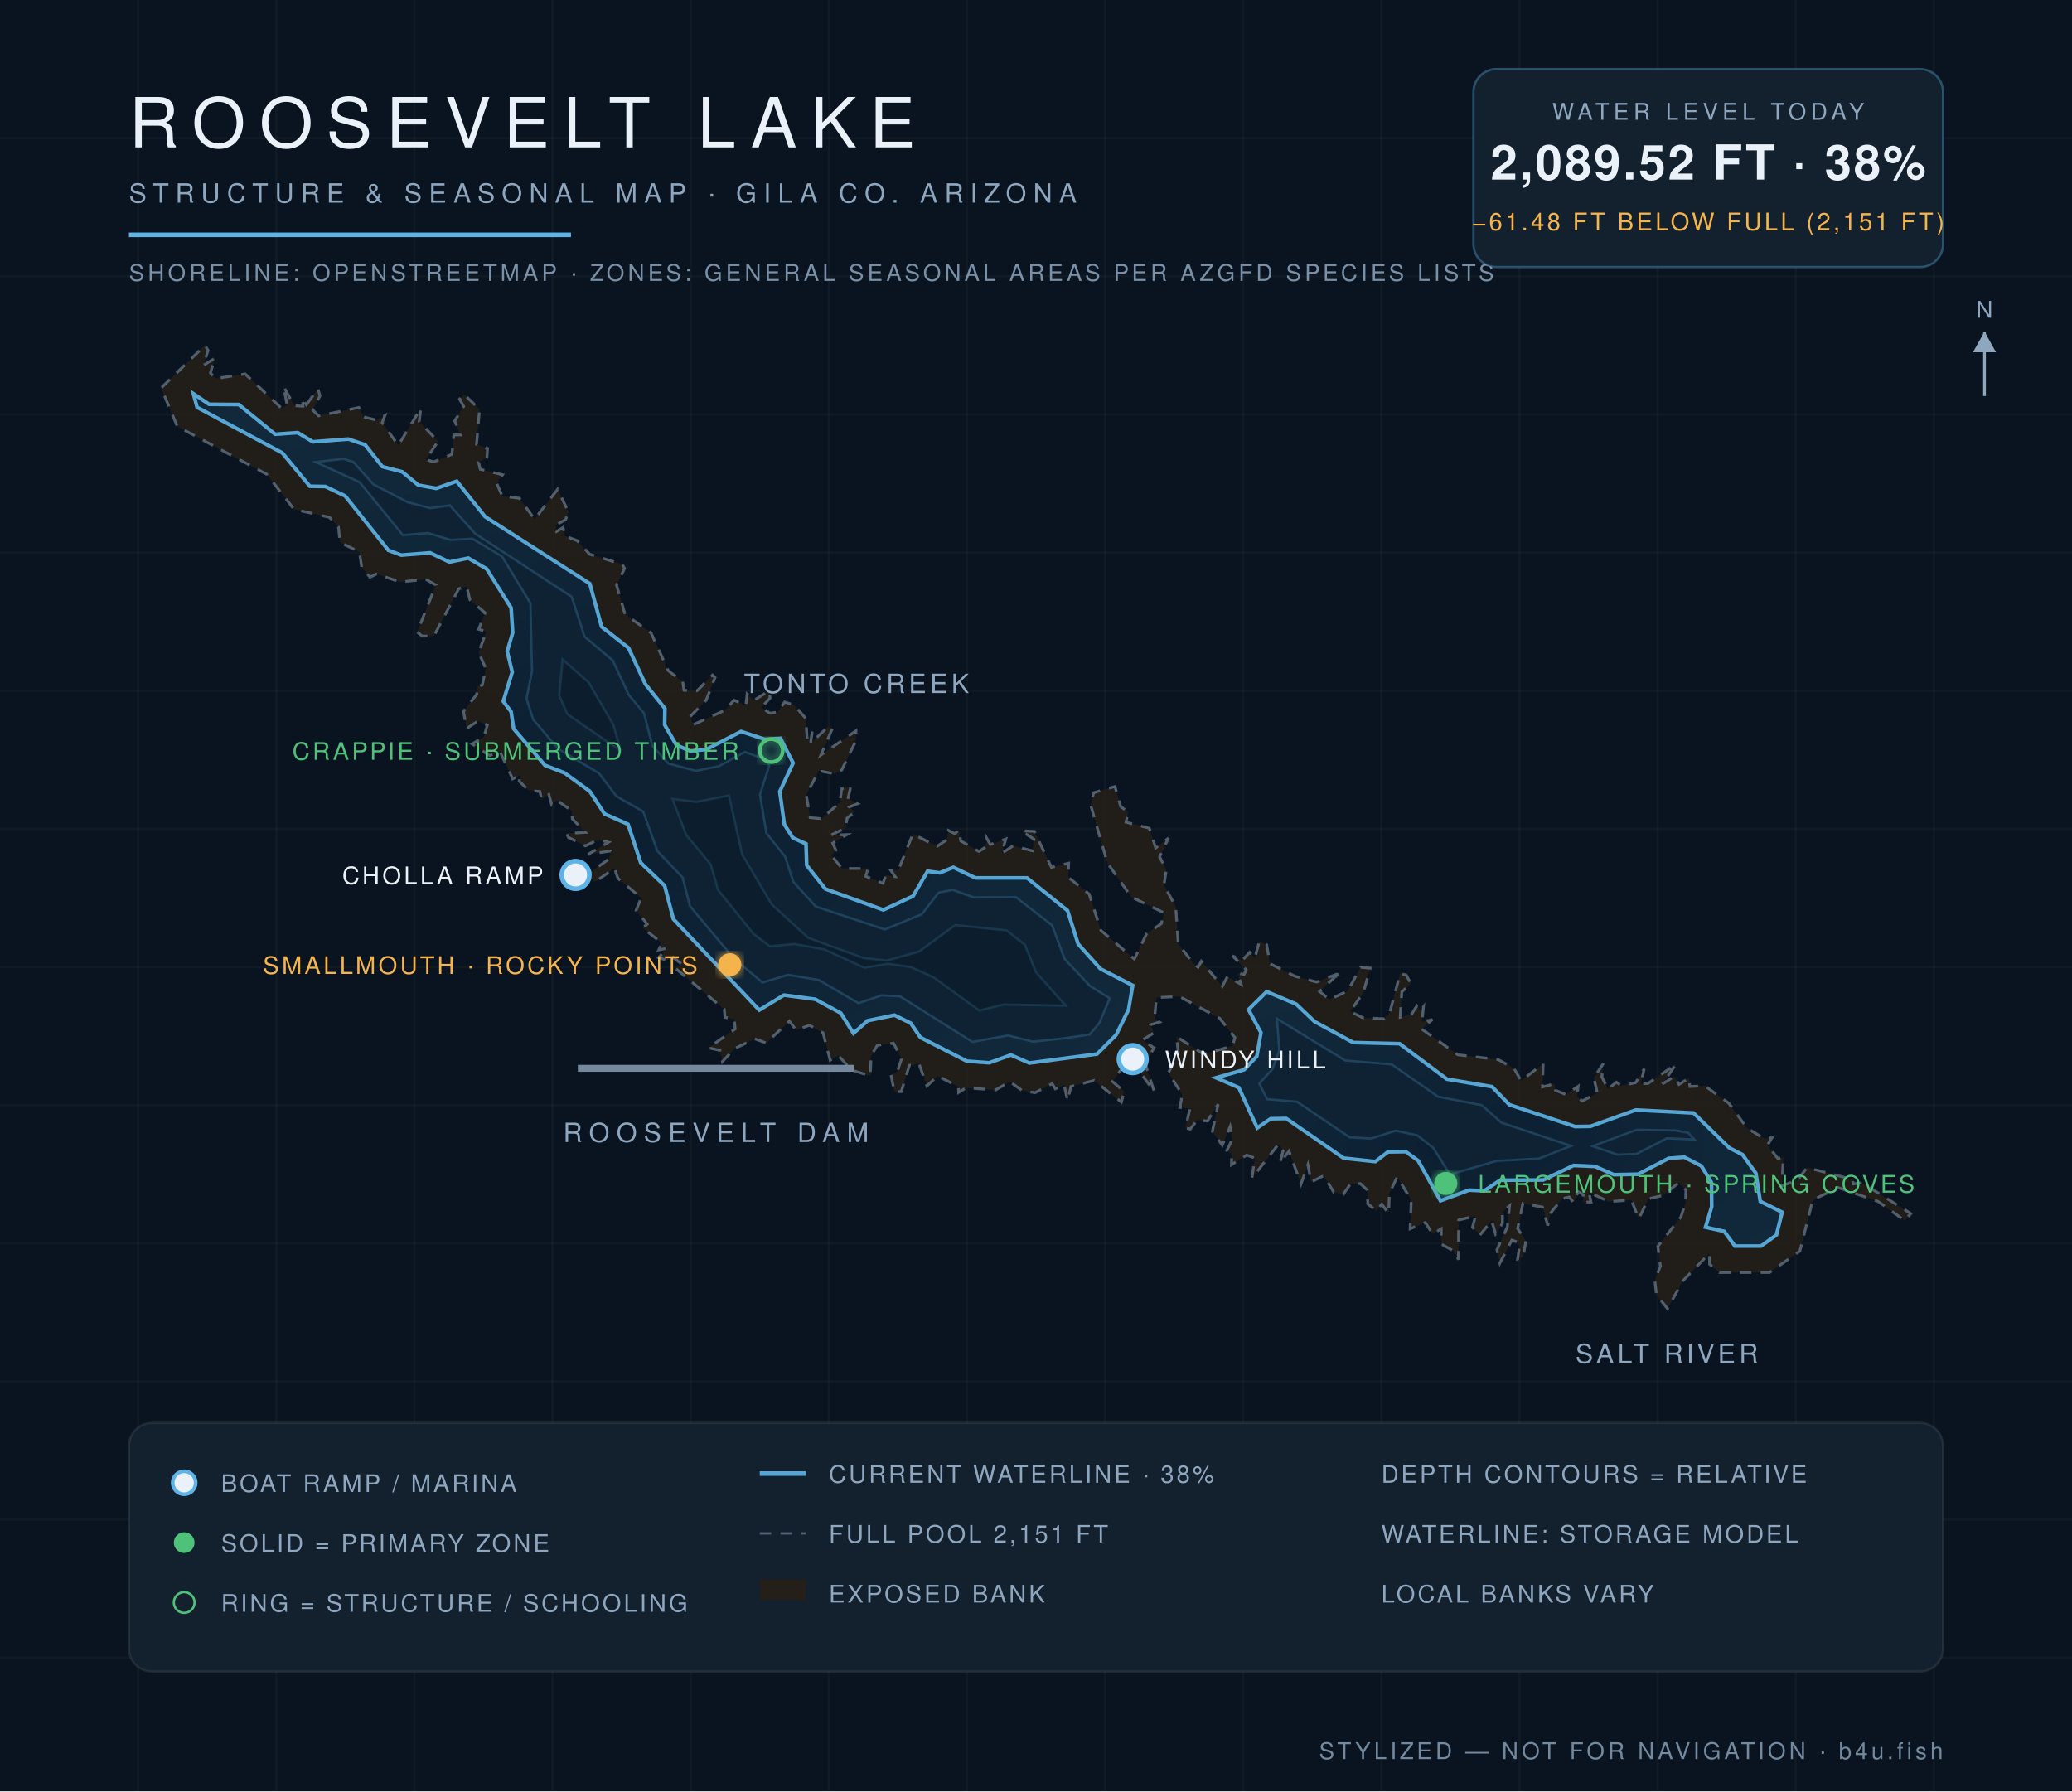
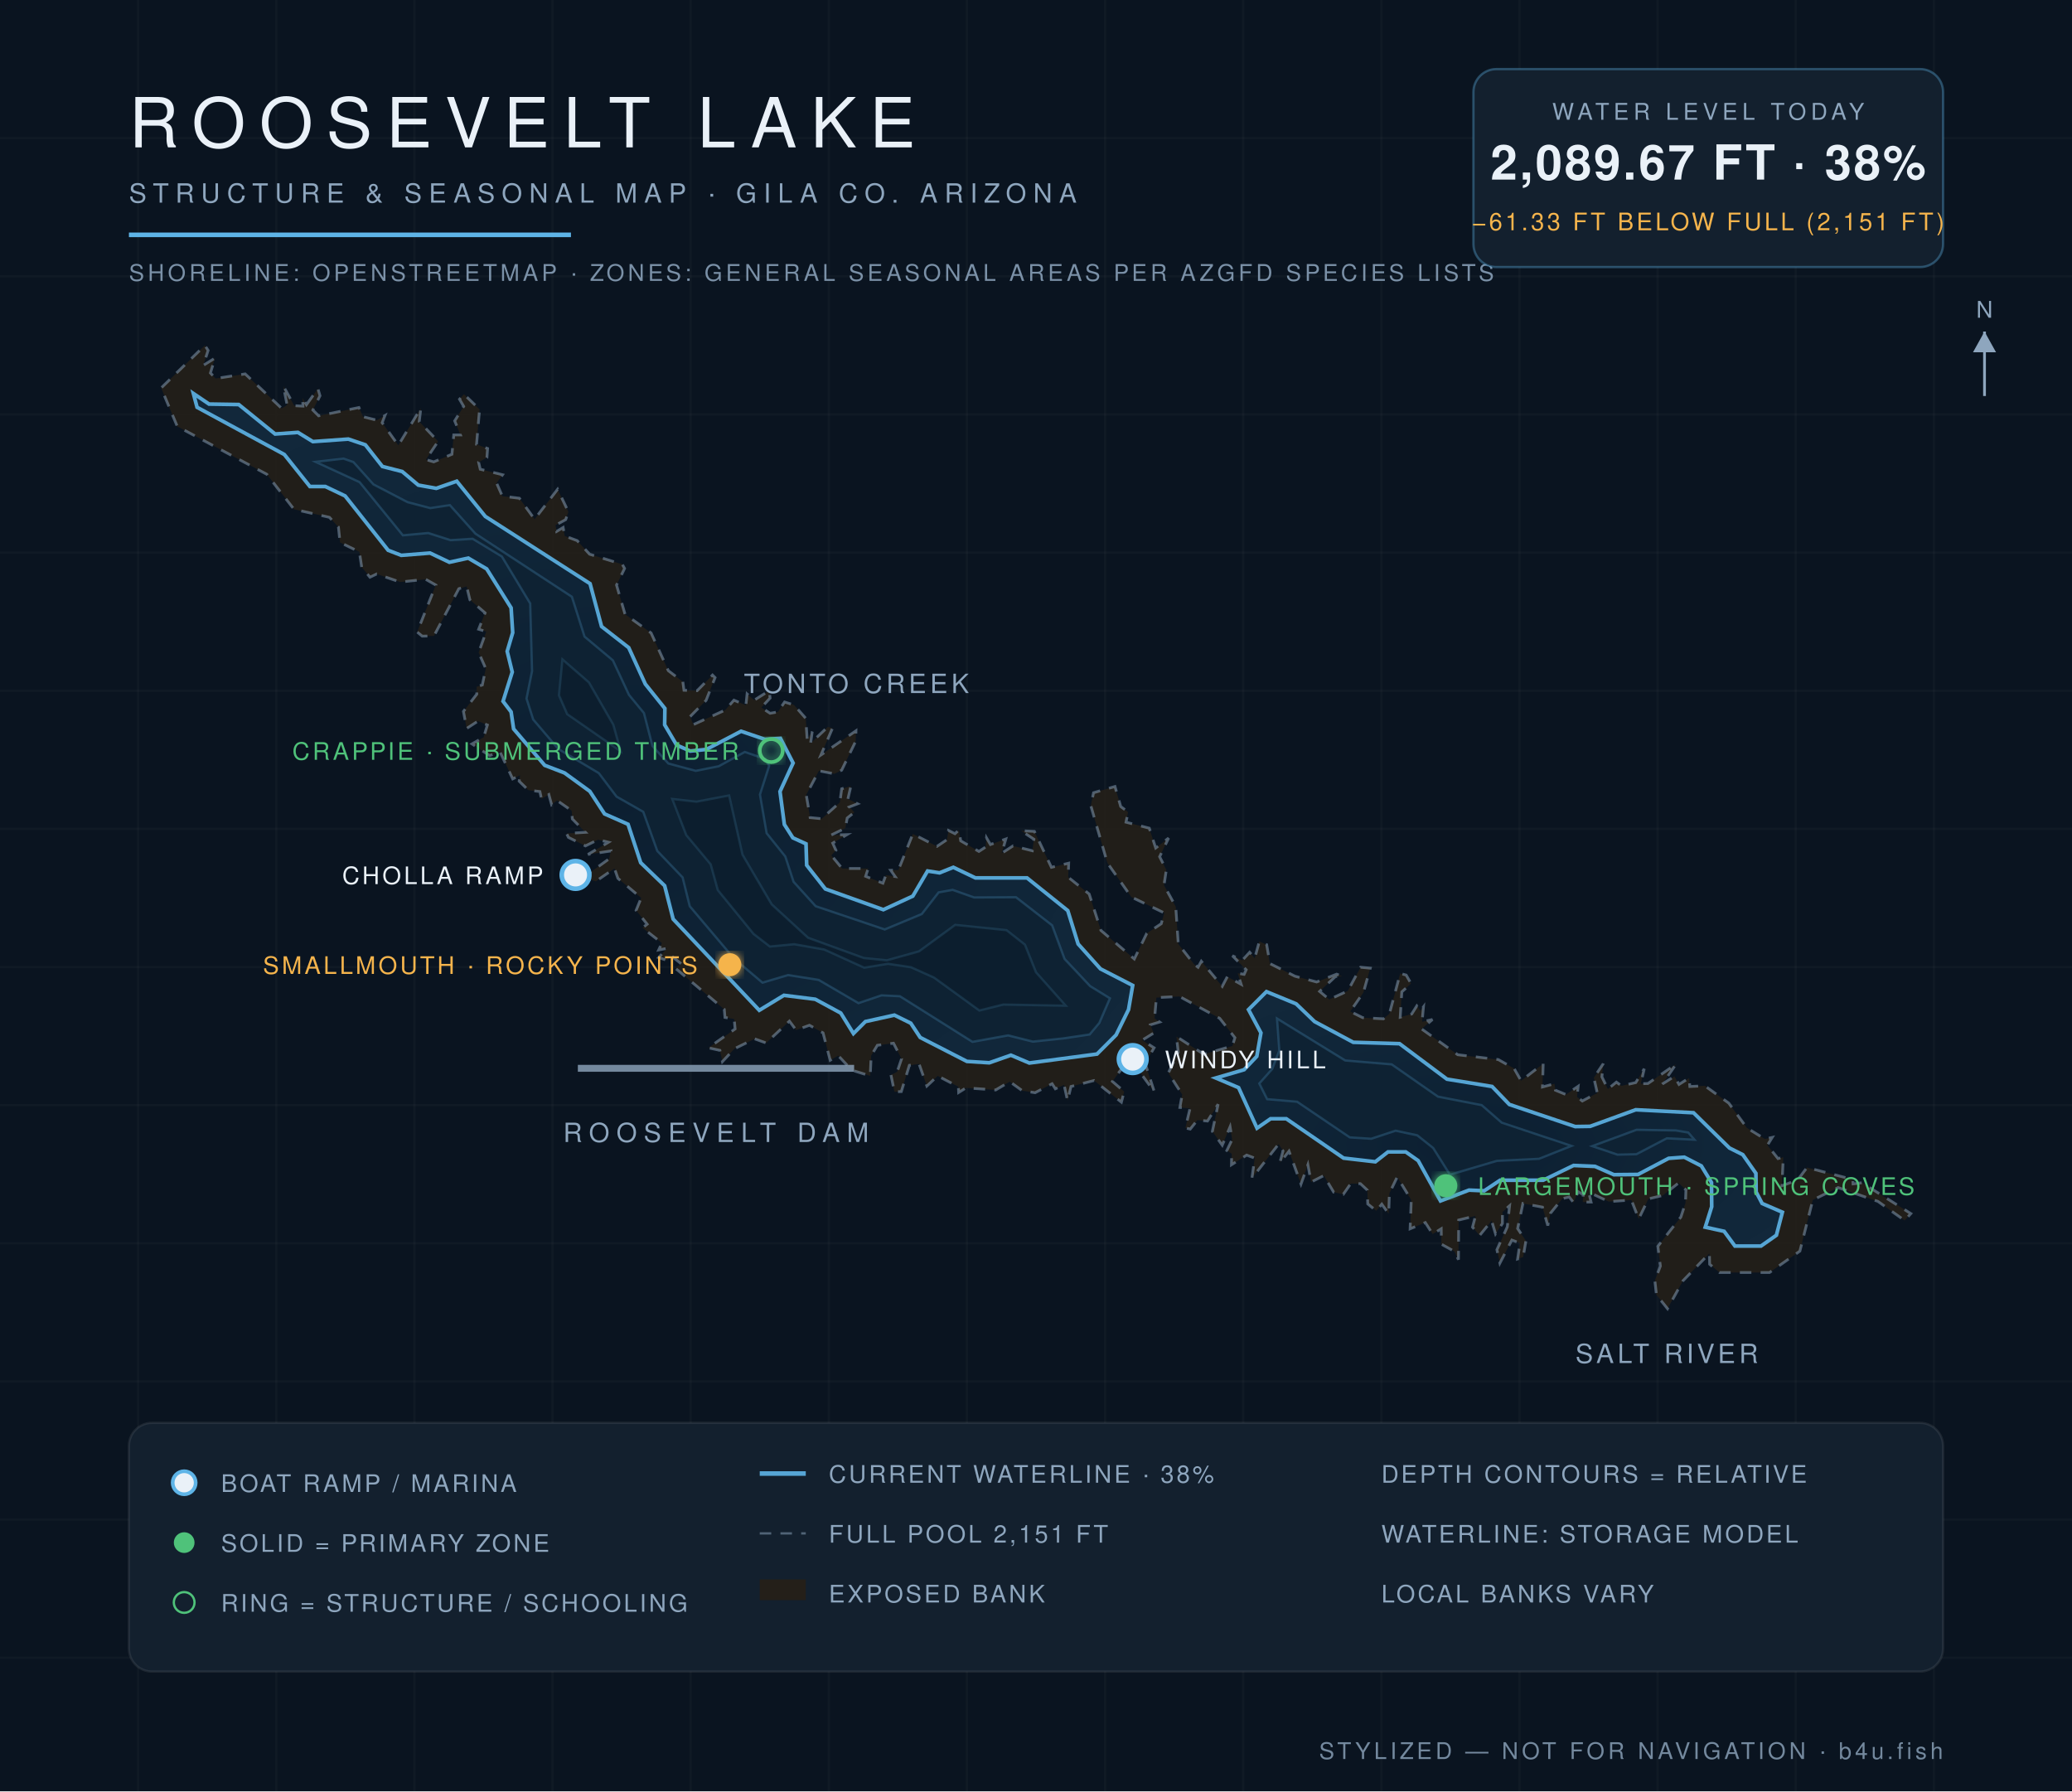
<svg xmlns="http://www.w3.org/2000/svg" viewBox="0 0 900 778" font-family="Helvetica,Arial,sans-serif">
  <defs>
    <radialGradient id="wg" cx="45%" cy="60%" r="80%">
      <stop offset="0%" stop-color="#0c1f31" />
      <stop offset="55%" stop-color="#102639" />
      <stop offset="100%" stop-color="#13293c" />
    </radialGradient>
    <filter id="glow">
      <feGaussianBlur stdDeviation="2.2" result="b" />
      <feMerge>
        <feMergeNode in="b" />
        <feMergeNode in="SourceGraphic" />
      </feMerge>
    </filter>
  </defs>
  <rect width="900" height="778" fill="#0a1420" />
  <g stroke="#ffffff" stroke-opacity="0.025">
    <line x1="60" y1="0" x2="60" y2="778" />
    <line x1="120" y1="0" x2="120" y2="778" />
    <line x1="180" y1="0" x2="180" y2="778" />
    <line x1="240" y1="0" x2="240" y2="778" />
    <line x1="300" y1="0" x2="300" y2="778" />
    <line x1="360" y1="0" x2="360" y2="778" />
    <line x1="420" y1="0" x2="420" y2="778" />
    <line x1="480" y1="0" x2="480" y2="778" />
    <line x1="540" y1="0" x2="540" y2="778" />
    <line x1="600" y1="0" x2="600" y2="778" />
    <line x1="660" y1="0" x2="660" y2="778" />
    <line x1="720" y1="0" x2="720" y2="778" />
    <line x1="780" y1="0" x2="780" y2="778" />
    <line x1="840" y1="0" x2="840" y2="778" />
    <line x1="0" y1="60" x2="900" y2="60" />
    <line x1="0" y1="120" x2="900" y2="120" />
    <line x1="0" y1="180" x2="900" y2="180" />
    <line x1="0" y1="240" x2="900" y2="240" />
    <line x1="0" y1="300" x2="900" y2="300" />
    <line x1="0" y1="360" x2="900" y2="360" />
    <line x1="0" y1="420" x2="900" y2="420" />
    <line x1="0" y1="480" x2="900" y2="480" />
    <line x1="0" y1="540" x2="900" y2="540" />
    <line x1="0" y1="600" x2="900" y2="600" />
    <line x1="0" y1="660" x2="900" y2="660" />
    <line x1="0" y1="720" x2="900" y2="720" />
  </g>
  <path d="M 133.1,175.8 L 138.1,168.8 L 139.0,171.9 L 135.9,178.1 L 138.4,180.6 L 155.9,177.0 L 157.7,181.0 L 163.7,182.5 L 167.2,180.5 L 166.0,183.6 L 173.0,193.4 L 182.8,177.3 L 182.1,183.1 L 190.3,191.7 L 185.0,199.6 L 188.4,200.6 L 196.3,197.3 L 197.1,188.9 L 200.0,188.9 L 197.5,182.8 L 201.4,176.5 L 199.6,173.4 L 201.5,171.2 L 208.3,177.8 L 207.0,193.0 L 211.8,194.8 L 211.5,198.7 L 207.9,200.8 L 208.6,203.8 L 218.3,206.2 L 215.7,209.8 L 218.2,215.5 L 225.6,216.4 L 232.2,225.5 L 242.2,212.5 L 246.9,222.3 L 245.7,225.7 L 241.3,228.1 L 241.8,230.8 L 244.6,229.1 L 245.3,232.8 L 250.7,234.8 L 256.1,240.7 L 270.3,245.1 L 271.3,246.9 L 267.8,254.1 L 271.5,266.8 L 282.8,274.9 L 290.3,291.3 L 296.6,296.1 L 297.1,299.8 L 302.8,300.0 L 309.5,293.2 L 310.6,294.3 L 306.7,304.2 L 299.7,311.3 L 301.2,314.7 L 315.0,308.4 L 318.8,304.1 L 324.0,306.3 L 324.5,301.4 L 327.6,304.1 L 334.1,300.0 L 334.5,303.2 L 330.7,307.3 L 334.5,309.8 L 337.9,309.2 L 340.8,304.9 L 344.9,306.2 L 350.0,312.0 L 350.6,321.1 L 352.8,317.8 L 352.1,322.8 L 359.6,315.7 L 361.6,316.3 L 356.6,327.9 L 371.8,317.4 L 371.7,321.9 L 365.6,334.5 L 362.5,336.1 L 355.7,334.8 L 350.2,345.2 L 351.9,355.1 L 356.9,355.6 L 364.8,348.5 L 365.6,342.6 L 369.6,341.4 L 368.3,347.0 L 372.5,349.1 L 368.9,350.5 L 371.1,352.8 L 368.0,355.3 L 367.2,359.7 L 361.0,362.7 L 367.9,362.5 L 361.7,366.2 L 363.1,369.3 L 361.1,371.5 L 365.8,377.2 L 377.1,377.2 L 376.0,380.6 L 383.5,383.6 L 384.8,380.1 L 388.8,380.7 L 386.9,378.0 L 390.2,377.9 L 396.5,362.2 L 407.0,367.6 L 411.3,364.7 L 412.0,360.7 L 414.8,362.1 L 416.5,360.5 L 417.3,365.2 L 425.2,369.8 L 428.1,367.9 L 428.5,363.9 L 430.2,366.8 L 436.9,364.4 L 435.1,370.6 L 440.0,367.4 L 448.4,369.5 L 449.1,364.5 L 443.5,360.8 L 449.3,361.1 L 456.7,376.7 L 464.2,374.9 L 464.0,381.0 L 473.1,388.3 L 478.2,404.1 L 492.7,416.5 L 498.1,405.4 L 504.4,401.2 L 505.7,396.5 L 491.4,389.6 L 481.0,374.8 L 473.8,349.9 L 475.0,344.3 L 484.3,341.6 L 486.8,350.3 L 490.0,352.7 L 489.1,357.1 L 499.2,359.7 L 502.0,368.3 L 507.6,364.0 L 503.7,372.1 L 506.6,377.8 L 505.6,384.5 L 510.7,393.8 L 511.8,410.0 L 518.6,418.7 L 520.4,420.1 L 521.8,417.5 L 530.9,428.4 L 533.1,424.2 L 539.1,427.5 L 537.6,422.7 L 540.4,423.2 L 541.3,421.2 L 535.3,415.1 L 539.6,417.1 L 542.8,413.6 L 545.0,416.2 L 547.0,408.9 L 550.2,410.3 L 551.6,418.5 L 562.5,424.0 L 571.9,426.5 L 580.6,423.1 L 583.1,424.1 L 580.1,424.1 L 573.2,430.6 L 577.4,434.1 L 585.4,430.4 L 591.0,420.1 L 595.2,420.5 L 592.2,431.1 L 586.5,439.3 L 591.9,442.0 L 600.9,442.5 L 603.5,440.3 L 608.2,422.8 L 610.8,423.5 L 612.9,427.2 L 608.9,430.8 L 608.2,441.8 L 613.2,440.4 L 615.4,436.9 L 617.0,439.0 L 618.3,437.3 L 617.7,443.8 L 622.2,442.8 L 617.5,446.9 L 633.2,458.1 L 650.8,460.2 L 657.7,464.1 L 660.7,469.4 L 670.3,462.0 L 670.0,472.1 L 675.2,470.7 L 675.6,473.5 L 680.2,475.4 L 685.5,471.8 L 685.0,476.4 L 687.3,478.2 L 693.8,474.7 L 692.3,468.1 L 696.4,462.0 L 695.8,467.7 L 698.4,473.0 L 702.1,470.0 L 704.3,471.6 L 710.5,470.2 L 714.2,464.2 L 712.7,470.7 L 715.8,470.6 L 728.0,462.2 L 722.1,470.8 L 727.3,467.5 L 729.3,471.0 L 733.7,468.2 L 734.0,471.9 L 740.5,471.6 L 750.9,479.1 L 758.8,489.9 L 766.6,494.7 L 769.8,494.0 L 767.7,497.4 L 772.3,503.2 L 774.6,502.6 L 774.0,515.0 L 780.8,512.5 L 784.9,507.1 L 804.8,512.3 L 804.9,514.2 L 808.8,513.7 L 830.0,527.1 L 827.3,530.1 L 815.7,521.8 L 798.4,515.8 L 787.4,521.2 L 781.8,543.4 L 768.6,552.7 L 746.9,552.7 L 742.6,549.1 L 742.5,544.4 L 731.0,556.3 L 724.3,568.4 L 719.5,562.4 L 718.8,556.2 L 721.2,549.9 L 720.1,541.3 L 730.1,528.6 L 732.1,522.5 L 732.3,516.8 L 729.1,513.8 L 722.3,519.2 L 716.0,520.7 L 711.8,529.4 L 708.6,521.2 L 698.8,521.9 L 690.1,517.8 L 691.1,522.1 L 687.5,522.1 L 687.7,518.9 L 685.5,517.6 L 683.5,522.3 L 681.6,519.9 L 678.6,520.6 L 673.5,526.9 L 672.3,532.3 L 670.0,524.3 L 661.5,522.7 L 659.2,533.6 L 662.8,538.9 L 661.6,546.0 L 659.2,546.8 L 660.2,539.9 L 656.7,538.6 L 651.5,548.6 L 650.2,542.8 L 654.7,532.9 L 655.7,523.7 L 652.6,526.4 L 652.6,531.4 L 649.6,535.9 L 647.9,530.2 L 642.7,536.6 L 639.6,533.0 L 640.9,528.1 L 633.6,529.9 L 633.5,547.1 L 631.7,543.5 L 626.1,540.4 L 626.0,533.7 L 622.3,536.0 L 619.1,531.0 L 612.5,533.7 L 613.0,521.2 L 606.9,511.2 L 603.5,518.3 L 603.2,527.2 L 600.2,523.0 L 597.8,525.9 L 594.1,522.9 L 593.9,516.9 L 590.9,514.1 L 586.7,514.1 L 583.5,518.7 L 579.3,517.8 L 575.0,510.6 L 569.5,513.4 L 568.1,505.9 L 565.1,514.3 L 559.9,500.0 L 555.9,505.1 L 557.3,499.9 L 555.4,496.9 L 543.8,511.7 L 545.0,503.0 L 541.5,501.7 L 534.9,505.9 L 535.0,501.1 L 532.9,499.7 L 535.2,494.9 L 534.3,489.4 L 530.9,497.4 L 526.6,491.4 L 529.1,479.6 L 524.5,486.9 L 520.1,486.5 L 517.0,490.4 L 514.9,489.9 L 516.9,481.4 L 512.5,481.0 L 513.5,475.4 L 507.5,466.0 L 511.8,457.1 L 511.0,450.2 L 522.9,457.9 L 535.3,454.3 L 536.4,450.7 L 529.8,442.3 L 512.3,432.8 L 502.3,433.3 L 501.5,442.3 L 503.7,443.9 L 499.7,445.1 L 501.1,448.7 L 496.1,451.8 L 501.3,455.1 L 497.4,461.8 L 501.4,474.2 L 490.6,459.5 L 483.2,469.7 L 488.3,474.1 L 487.1,478.7 L 475.2,469.3 L 465.2,471.9 L 463.7,478.1 L 462.2,471.2 L 458.4,472.9 L 457.0,470.7 L 449.6,474.6 L 444.0,473.7 L 438.6,469.8 L 432.5,473.4 L 419.6,472.5 L 416.4,474.5 L 416.3,472.0 L 407.3,467.3 L 402.6,471.7 L 399.2,462.1 L 395.0,462.7 L 391.5,474.1 L 388.5,474.2 L 387.0,466.9 L 389.7,465.5 L 391.6,459.9 L 388.1,453.1 L 381.1,454.0 L 378.4,458.5 L 378.0,467.3 L 370.0,464.8 L 364.1,458.5 L 360.6,460.5 L 357.5,448.6 L 351.6,445.3 L 345.8,447.4 L 342.9,443.5 L 332.8,453.0 L 327.8,451.2 L 319.0,455.5 L 313.8,461.1 L 312.7,456.2 L 307.7,455.1 L 319.3,446.9 L 318.9,442.6 L 314.9,441.9 L 314.6,438.4 L 293.2,420.4 L 295.9,418.6 L 291.5,415.1 L 289.7,417.1 L 286.1,415.9 L 289.7,411.9 L 286.1,412.6 L 287.5,409.6 L 279.1,403.0 L 281.1,401.4 L 276.3,395.4 L 278.5,390.0 L 268.4,381.5 L 266.9,377.2 L 258.8,382.8 L 250.1,380.0 L 255.0,379.9 L 264.6,373.0 L 265.3,369.6 L 255.4,371.1 L 264.3,365.8 L 259.8,364.7 L 254.3,367.4 L 246.9,363.7 L 246.1,362.0 L 254.3,361.5 L 248.6,355.7 L 248.3,352.1 L 242.0,347.7 L 239.6,349.5 L 238.4,345.1 L 235.2,347.0 L 234.5,343.8 L 229.5,343.2 L 225.5,339.3 L 225.9,336.7 L 222.7,338.3 L 217.1,326.4 L 212.7,328.2 L 205.0,323.1 L 210.1,320.2 L 211.7,314.9 L 207.6,313.2 L 202.7,316.4 L 201.3,309.0 L 207.1,301.5 L 207.0,298.3 L 209.5,297.5 L 211.0,290.4 L 207.9,283.4 L 211.2,274.3 L 207.9,273.3 L 210.7,266.2 L 204.1,260.5 L 202.7,254.7 L 199.3,255.7 L 188.5,276.2 L 183.4,276.3 L 181.2,274.5 L 189.3,254.1 L 184.9,251.6 L 173.8,252.8 L 163.6,249.3 L 160.7,250.7 L 157.1,246.3 L 156.1,239.7 L 147.7,235.6 L 147.0,228.9 L 143.1,224.7 L 127.7,221.2 L 115.9,206.0 L 77.0,185.2 L 70.0,168.5 L 89.0,150.0 L 90.4,152.2 L 88.3,158.7 L 93.4,155.5 L 91.4,162.0 L 93.7,164.4 L 106.5,162.4 L 122.4,177.4 L 124.7,175.9 L 123.1,167.7 L 127.8,176.2 L 131.6,176.4 L 131.4,172.8 L 133.1,175.8 Z" fill="#241f19" fill-opacity="0.9" stroke="#8ea6be" stroke-opacity="0.5" stroke-width="1.2" stroke-dasharray="5 4" />
-   <path d="M 84.0,171.0 L 90.8,175.6 L 103.7,175.7 L 119.5,188.6 L 129.3,187.9 L 135.9,191.9 L 151.3,190.7 L 158.6,193.2 L 166.1,202.7 L 174.7,204.9 L 181.7,210.7 L 189.5,212.1 L 198.4,209.0 L 210.7,224.4 L 256.2,253.5 L 261.3,272.2 L 273.0,281.4 L 280.3,297.1 L 288.8,307.7 L 288.7,314.8 L 293.8,323.6 L 299.8,326.2 L 306.8,325.5 L 321.9,317.7 L 332.2,321.1 L 339.0,320.7 L 344.5,331.4 L 338.7,343.8 L 340.7,358.1 L 344.4,363.9 L 350.1,366.5 L 350.4,375.8 L 358.5,386.1 L 383.7,395.2 L 396.6,389.2 L 402.9,378.4 L 408.2,379.1 L 414.1,376.7 L 423.7,381.3 L 446.1,381.3 L 463.7,395.5 L 468.3,410.0 L 478.0,420.8 L 492.0,428.0 L 490.2,438.5 L 484.8,449.5 L 476.5,457.8 L 447.1,461.7 L 439.1,458.2 L 429.7,461.6 L 420.0,460.9 L 399.8,450.6 L 395.6,444.4 L 388.5,440.9 L 376.9,443.3 L 370.7,448.8 L 365.2,440.0 L 354.1,434.0 L 340.5,432.2 L 329.8,438.7 L 292.5,399.2 L 288.7,384.7 L 278.3,374.7 L 272.8,358.0 L 262.6,353.5 L 256.2,343.7 L 245.2,335.7 L 236.7,332.4 L 223.1,316.5 L 222.0,309.1 L 218.6,304.6 L 222.5,291.9 L 220.3,282.9 L 222.7,274.8 L 222.0,264.0 L 211.4,247.1 L 203.4,242.4 L 195.2,244.1 L 186.8,240.1 L 174.3,241.1 L 168.7,239.0 L 149.9,215.4 L 141.3,211.3 L 134.6,211.2 L 122.6,196.7 L 85.6,176.9 L 84.0,171.0 Z" fill="url(#wg)" stroke="#5eb4e7" stroke-opacity="0.9" stroke-width="1.6" />
-   <path d="M 542.3,438.5 L 550.2,430.7 L 563.0,436.1 L 571.0,443.7 L 587.8,452.8 L 607.9,453.3 L 628.5,468.7 L 648.1,472.0 L 655.6,479.8 L 684.2,489.3 L 690.8,489.2 L 710.5,482.1 L 735.6,483.4 L 751.2,498.6 L 756.9,501.5 L 762.7,509.6 L 764.6,521.8 L 774.1,526.5 L 771.6,536.4 L 764.9,541.2 L 753.6,541.2 L 748.9,534.8 L 740.8,533.0 L 743.5,524.1 L 743.4,513.6 L 739.0,506.4 L 731.6,502.6 L 724.8,503.1 L 711.5,510.0 L 701.0,510.2 L 692.8,506.6 L 683.5,506.2 L 670.3,512.5 L 651.6,512.6 L 644.7,517.2 L 638.1,516.9 L 625.7,521.5 L 616.0,504.1 L 610.6,500.2 L 602.9,500.3 L 597.4,504.5 L 583.6,503.0 L 558.7,485.8 L 551.9,485.9 L 546.1,489.9 L 538.1,472.4 L 528.2,468.1 L 540.4,464.6 L 545.9,458.8 L 547.7,448.5 L 542.3,438.5 Z" fill="url(#wg)" stroke="#5eb4e7" stroke-opacity="0.9" stroke-width="1.6" />
-   <path d="M 547.0,470.6 L 552.7,464.4 L 555.7,456.3 L 554.7,442.5 L 584.3,460.6 L 604.5,462.3 L 624.6,476.3 L 643.6,480.0 L 652.2,487.6 L 682.4,497.7 L 668.5,503.2 L 650.2,504.2 L 629.8,510.1 L 622.6,498.6 L 615.6,493.1 L 606.2,491.1 L 595.6,494.5 L 586.3,494.0 L 563.4,478.5 L 550.4,477.4 L 547.0,470.6 Z" fill="#0e2233" stroke="#5eb4e7" stroke-opacity="0.22" stroke-width="1" />
-   <path d="M 691.8,497.8 L 710.9,490.7 L 727.9,491.0 L 733.3,492.0 L 735.9,494.9 L 724.0,494.4 L 710.8,501.2 L 702.6,501.5 L 691.8,497.8 Z" fill="#0e2233" stroke="#5eb4e7" stroke-opacity="0.22" stroke-width="1" />
-   <path d="M 137.2,200.7 L 149.2,199.3 L 153.5,200.7 L 162.2,210.4 L 177.0,218.1 L 186.9,220.7 L 195.4,219.5 L 206.4,231.8 L 248.3,259.2 L 253.9,276.5 L 266.2,286.9 L 273.1,301.8 L 279.7,309.7 L 283.4,324.0 L 290.3,331.6 L 302.2,334.8 L 312.2,332.8 L 323.5,326.6 L 332.4,329.8 L 334.1,332.6 L 330.1,345.1 L 332.9,361.9 L 341.0,372.0 L 344.6,383.0 L 354.3,393.7 L 384.3,403.7 L 400.4,397.1 L 407.7,387.7 L 413.8,386.5 L 423.1,389.8 L 441.3,389.7 L 457.0,401.9 L 462.4,416.5 L 473.5,428.3 L 482.0,433.6 L 477.5,444.3 L 473.3,449.3 L 461.9,451.0 L 448.6,452.4 L 437.9,449.7 L 422.4,452.5 L 390.9,432.7 L 382.9,432.3 L 372.9,435.7 L 355.6,425.6 L 342.3,423.4 L 331.2,426.7 L 318.8,416.3 L 299.7,393.6 L 296.5,381.1 L 285.5,369.6 L 279.4,352.5 L 267.8,345.9 L 260.1,335.8 L 242.5,325.3 L 231.6,312.5 L 228.7,303.4 L 231.1,291.5 L 230.4,262.0 L 218.1,241.7 L 205.3,234.0 L 195.7,234.5 L 186.0,231.5 L 175.0,232.4 L 156.2,209.4 L 137.2,200.7 Z" fill="#0e2233" stroke="#5eb4e7" stroke-opacity="0.22" stroke-width="1" />
-   <path d="M 244.4,286.5 L 255.7,296.4 L 266.4,314.8 L 269.6,326.1 L 246.5,310.2 L 242.9,302.0 L 244.4,286.5 Z" fill="#0c1e2e" stroke="#5eb4e7" stroke-opacity="0.15" stroke-width="1" />
-   <path d="M 292.1,347.0 L 302.5,348.3 L 316.6,345.5 L 322.4,371.2 L 335.2,392.8 L 351.0,407.3 L 375.1,416.1 L 385.2,417.2 L 399.2,413.3 L 414.9,401.8 L 437.2,404.1 L 445.2,410.4 L 450.0,422.3 L 462.9,436.8 L 435.8,436.3 L 425.4,438.9 L 405.7,424.6 L 395.7,420.0 L 385.7,418.6 L 375.4,420.3 L 358.0,412.3 L 345.0,410.0 L 334.4,411.0 L 327.3,405.6 L 311.9,386.5 L 308.7,375.4 L 298.1,362.7 L 292.1,347.0 Z" fill="#0c1e2e" stroke="#5eb4e7" stroke-opacity="0.15" stroke-width="1" />
+   <path d="M 84.0,170.9 L 90.8,175.5 L 103.7,175.7 L 119.5,188.5 L 129.4,187.8 L 135.9,191.8 L 151.3,190.7 L 158.7,193.2 L 166.1,202.6 L 174.7,204.8 L 181.7,210.7 L 189.5,212.1 L 198.4,209.0 L 210.8,224.3 L 256.3,253.5 L 261.3,272.1 L 273.1,281.3 L 280.3,297.1 L 288.8,307.7 L 288.7,314.8 L 293.9,323.6 L 299.8,326.2 L 306.8,325.5 L 321.9,317.6 L 332.2,321.1 L 339.0,320.7 L 344.5,331.4 L 338.8,343.8 L 340.7,358.1 L 344.4,363.9 L 350.1,366.5 L 350.4,375.8 L 358.5,386.1 L 383.7,395.1 L 396.5,389.2 L 402.9,378.3 L 408.1,379.1 L 414.1,376.7 L 423.7,381.3 L 446.1,381.3 L 463.8,395.5 L 468.3,410.0 L 478.0,420.8 L 492.0,428.0 L 490.2,438.5 L 484.8,449.5 L 476.5,457.8 L 447.1,461.7 L 439.1,458.3 L 429.7,461.6 L 420.0,461.0 L 399.7,450.6 L 395.6,444.4 L 388.5,440.9 L 375.9,443.7 L 370.7,448.9 L 365.2,440.0 L 354.1,434.0 L 340.5,432.3 L 329.8,438.8 L 292.4,399.2 L 288.7,384.7 L 278.3,374.7 L 272.8,358.0 L 262.6,353.5 L 256.2,343.7 L 245.2,335.7 L 236.6,332.4 L 223.1,316.6 L 222.0,309.2 L 218.5,304.6 L 222.5,291.9 L 220.3,282.9 L 222.7,274.8 L 222.0,264.0 L 211.4,247.1 L 203.4,242.4 L 195.2,244.2 L 186.8,240.2 L 174.3,241.2 L 168.6,239.0 L 149.9,215.4 L 141.3,211.3 L 134.6,211.3 L 123.5,197.4 L 85.6,176.9 L 84.0,170.9 Z" fill="url(#wg)" stroke="#5eb4e7" stroke-opacity="0.9" stroke-width="1.6" />
+   <path d="M 542.3,438.5 L 550.1,430.7 L 563.0,436.0 L 571.0,443.7 L 587.8,452.7 L 607.9,453.3 L 628.5,468.7 L 648.1,471.9 L 655.6,479.7 L 684.2,489.3 L 690.7,489.2 L 710.5,482.0 L 735.6,483.3 L 751.2,498.6 L 757.0,501.5 L 762.7,509.6 L 762.8,517.7 L 765.4,522.7 L 774.2,526.5 L 771.6,536.5 L 764.9,541.2 L 753.6,541.2 L 748.9,534.8 L 740.7,533.0 L 743.5,524.1 L 743.4,513.6 L 739.0,506.4 L 731.6,502.6 L 724.8,503.1 L 711.5,510.1 L 701.0,510.2 L 692.8,506.6 L 683.5,506.2 L 670.3,512.6 L 651.6,512.6 L 644.7,517.2 L 638.1,516.9 L 625.7,521.6 L 616.0,504.1 L 610.6,500.3 L 602.9,500.3 L 597.4,504.6 L 583.6,503.0 L 558.7,485.9 L 551.9,485.9 L 546.0,490.0 L 538.0,472.4 L 528.1,468.2 L 540.4,464.6 L 545.9,458.8 L 547.7,448.6 L 542.3,438.5 Z" fill="url(#wg)" stroke="#5eb4e7" stroke-opacity="0.9" stroke-width="1.6" />
+   <path d="M 547.0,470.6 L 552.6,464.3 L 555.7,456.3 L 554.7,442.4 L 584.3,460.6 L 604.5,462.3 L 624.6,476.3 L 643.6,480.0 L 652.3,487.6 L 682.6,497.7 L 668.5,503.3 L 650.2,504.2 L 629.8,510.2 L 622.5,498.6 L 615.6,493.1 L 606.2,491.1 L 595.6,494.6 L 586.3,494.0 L 563.4,478.5 L 550.4,477.4 L 547.0,470.6 Z" fill="#0e2233" stroke="#5eb4e7" stroke-opacity="0.22" stroke-width="1" />
+   <path d="M 691.6,497.8 L 710.9,490.7 L 727.9,491.0 L 733.3,491.9 L 736.0,495.0 L 724.0,494.4 L 710.8,501.3 L 702.6,501.5 L 691.6,497.8 Z" fill="#0e2233" stroke="#5eb4e7" stroke-opacity="0.22" stroke-width="1" />
+   <path d="M 137.1,200.6 L 149.2,199.2 L 153.5,200.7 L 162.2,210.4 L 177.0,218.1 L 186.9,220.7 L 195.4,219.4 L 206.5,231.8 L 248.4,259.2 L 253.9,276.5 L 266.2,286.8 L 273.2,301.8 L 279.7,309.7 L 283.4,324.0 L 290.3,331.6 L 302.2,334.8 L 312.2,332.8 L 323.5,326.6 L 332.5,329.7 L 334.1,332.6 L 330.1,345.1 L 333.0,361.9 L 341.1,372.0 L 344.7,383.0 L 354.3,393.6 L 384.3,403.7 L 400.4,397.0 L 407.7,387.6 L 413.8,386.5 L 423.1,389.8 L 441.3,389.7 L 457.0,401.9 L 462.4,416.5 L 473.5,428.3 L 482.1,433.6 L 477.5,444.3 L 473.3,449.3 L 461.9,451.0 L 448.6,452.4 L 437.9,449.7 L 422.4,452.5 L 390.9,432.7 L 382.9,432.3 L 372.9,435.7 L 355.6,425.6 L 342.3,423.5 L 331.2,426.8 L 318.8,416.3 L 299.6,393.6 L 296.5,381.1 L 285.5,369.6 L 279.4,352.6 L 267.8,346.0 L 260.1,335.8 L 242.5,325.3 L 231.6,312.5 L 228.7,303.4 L 231.1,291.5 L 230.3,262.1 L 218.0,241.7 L 205.3,234.0 L 195.7,234.6 L 186.0,231.5 L 175.0,232.5 L 156.2,209.4 L 137.1,200.6 Z" fill="#0e2233" stroke="#5eb4e7" stroke-opacity="0.22" stroke-width="1" />
+   <path d="M 244.3,286.4 L 255.8,296.4 L 266.4,314.8 L 269.6,326.3 L 246.4,310.2 L 242.8,302.0 L 244.3,286.4 Z" fill="#0c1e2e" stroke="#5eb4e7" stroke-opacity="0.15" stroke-width="1" />
+   <path d="M 292.0,347.0 L 302.5,348.2 L 316.7,345.5 L 322.5,371.2 L 335.2,392.8 L 351.0,407.3 L 375.2,416.1 L 385.2,417.1 L 399.2,413.2 L 414.9,401.7 L 437.2,404.0 L 445.2,410.3 L 450.0,422.3 L 462.9,436.8 L 435.8,436.3 L 425.4,438.9 L 405.7,424.6 L 395.7,420.1 L 385.7,418.6 L 375.4,420.3 L 358.0,412.4 L 345.0,410.1 L 334.4,411.1 L 327.3,405.6 L 311.8,386.6 L 308.7,375.4 L 298.1,362.7 L 292.0,347.0 Z" fill="#0c1e2e" stroke="#5eb4e7" stroke-opacity="0.15" stroke-width="1" />
  <text x="724" y="592" fill="#8ea6be" font-size="11.5" letter-spacing="1.6" text-anchor="middle">SALT RIVER</text>
  <text x="372" y="301" fill="#8ea6be" font-size="11.5" letter-spacing="1.6" text-anchor="middle">TONTO CREEK</text>
  <line x1="251" y1="464" x2="371" y2="464" stroke="#8ea6be" stroke-width="3" stroke-opacity="0.8" />
  <text x="311" y="496" fill="#8ea6be" font-size="11.5" letter-spacing="3" text-anchor="middle">ROOSEVELT DAM</text>
  <circle cx="492" cy="460" r="6" fill="#eaf1f8" stroke="#5eb4e7" stroke-width="2" />
  <text x="506" y="464" fill="#eaf1f8" font-size="10.5" letter-spacing="1.2" text-anchor="start">WINDY HILL</text>
  <circle cx="250" cy="380" r="6" fill="#eaf1f8" stroke="#5eb4e7" stroke-width="2" />
  <text x="236" y="384" fill="#eaf1f8" font-size="10.5" letter-spacing="1.2" text-anchor="end">CHOLLA RAMP</text>
-   <circle cx="628" cy="514" r="5" fill="#4fc27a" filter="url(#glow)" />
-   <text x="642" y="518" fill="#4fc27a" font-size="10.5" letter-spacing="1.2" text-anchor="start">LARGEMOUTH · SPRING COVES</text>
+   <circle cx="628" cy="515" r="5" fill="#4fc27a" filter="url(#glow)" />
+   <text x="642" y="519" fill="#4fc27a" font-size="10.5" letter-spacing="1.2" text-anchor="start">LARGEMOUTH · SPRING COVES</text>
  <circle cx="335" cy="326" r="5" fill="none" stroke="#4fc27a" stroke-width="1.6" filter="url(#glow)" />
  <text x="321" y="330" fill="#4fc27a" font-size="10.5" letter-spacing="1.2" text-anchor="end">CRAPPIE · SUBMERGED TIMBER</text>
  <circle cx="317" cy="419" r="5" fill="#f5b44c" filter="url(#glow)" />
  <text x="303" y="423" fill="#f5b44c" font-size="10.5" letter-spacing="1.2" text-anchor="end">SMALLMOUTH · ROCKY POINTS</text>
  <text x="56" y="64" fill="#eaf1f8" font-size="30" letter-spacing="6" font-weight="300">ROOSEVELT LAKE</text>
  <text x="56" y="88" fill="#8ea6be" font-size="11.5" letter-spacing="3">STRUCTURE &amp; SEASONAL MAP · GILA CO. ARIZONA</text>
  <line x1="56" y1="102" x2="248" y2="102" stroke="#5eb4e7" stroke-width="2" />
  <text x="56" y="122" fill="#8ea6be" font-size="10" letter-spacing="1.5" opacity="0.85">SHORELINE: OPENSTREETMAP · ZONES: GENERAL SEASONAL AREAS PER AZGFD SPECIES LISTS</text>
  <g>
    <rect x="640" y="30" width="204" height="86" rx="10" fill="#13202e" stroke="#5eb4e7" stroke-opacity="0.35" />
    <text x="742" y="52" fill="#8ea6be" font-size="10" letter-spacing="2" text-anchor="middle">WATER LEVEL TODAY</text>
-     <text x="742" y="78" fill="#eaf1f8" font-size="21" letter-spacing="1" text-anchor="middle" font-weight="600">2,089.52 FT · 38%</text>
-     <text x="742" y="100" fill="#f5b44c" font-size="10.5" letter-spacing="1.2" text-anchor="middle">−61.48 FT BELOW FULL (2,151 FT)</text>
+     <text x="742" y="78" fill="#eaf1f8" font-size="21" letter-spacing="1" text-anchor="middle" font-weight="600">2,089.67 FT · 38%</text>
+     <text x="742" y="100" fill="#f5b44c" font-size="10.5" letter-spacing="1.2" text-anchor="middle">−61.33 FT BELOW FULL (2,151 FT)</text>
  </g>
  <g font-size="10.5" letter-spacing="1.1">
    <rect x="56" y="618" width="788" height="108" rx="10" fill="#13202e" stroke="#ffffff" stroke-opacity="0.08" />
    <circle cx="80" cy="644" r="5" fill="#eaf1f8" stroke="#5eb4e7" stroke-width="1.6" />
    <text x="96" y="648" fill="#8ea6be">BOAT RAMP / MARINA</text>
    <circle cx="80" cy="670" r="4.5" fill="#4fc27a" />
    <text x="96" y="674" fill="#8ea6be">SOLID = PRIMARY ZONE</text>
    <circle cx="80" cy="696" r="4.5" fill="none" stroke="#4fc27a" />
    <text x="96" y="700" fill="#8ea6be">RING = STRUCTURE / SCHOOLING</text>
    <line x1="330" y1="640" x2="350" y2="640" stroke="#5eb4e7" stroke-opacity="0.9" stroke-width="2" />
    <text x="360" y="644" fill="#8ea6be">CURRENT WATERLINE · 38%</text>
    <line x1="330" y1="666" x2="350" y2="666" stroke="#8ea6be" stroke-opacity="0.5" stroke-dasharray="5 4" />
    <text x="360" y="670" fill="#8ea6be">FULL POOL 2,151 FT</text>
    <rect x="330" y="686" width="20" height="9" fill="#241f19" />
    <text x="360" y="696" fill="#8ea6be">EXPOSED BANK</text>
    <text x="600" y="644" fill="#8ea6be">DEPTH CONTOURS = RELATIVE</text>
    <text x="600" y="670" fill="#8ea6be">WATERLINE: STORAGE MODEL</text>
    <text x="600" y="696" fill="#8ea6be">LOCAL BANKS VARY</text>
  </g>
  <text x="844" y="764" fill="#8ea6be" font-size="10" letter-spacing="1.5" text-anchor="end" opacity="0.8">STYLIZED — NOT FOR NAVIGATION · b4u.fish</text>
  <g transform="translate(862,158)" stroke="#8ea6be" fill="#8ea6be">
    <line x1="0" y1="14" x2="0" y2="-14" stroke-width="1.2" />
    <path d="M 0,-14 l 5,9 h -10 z" stroke="none" />
    <text x="0" y="-20" font-size="10" text-anchor="middle" stroke="none">N</text>
  </g>
</svg>
